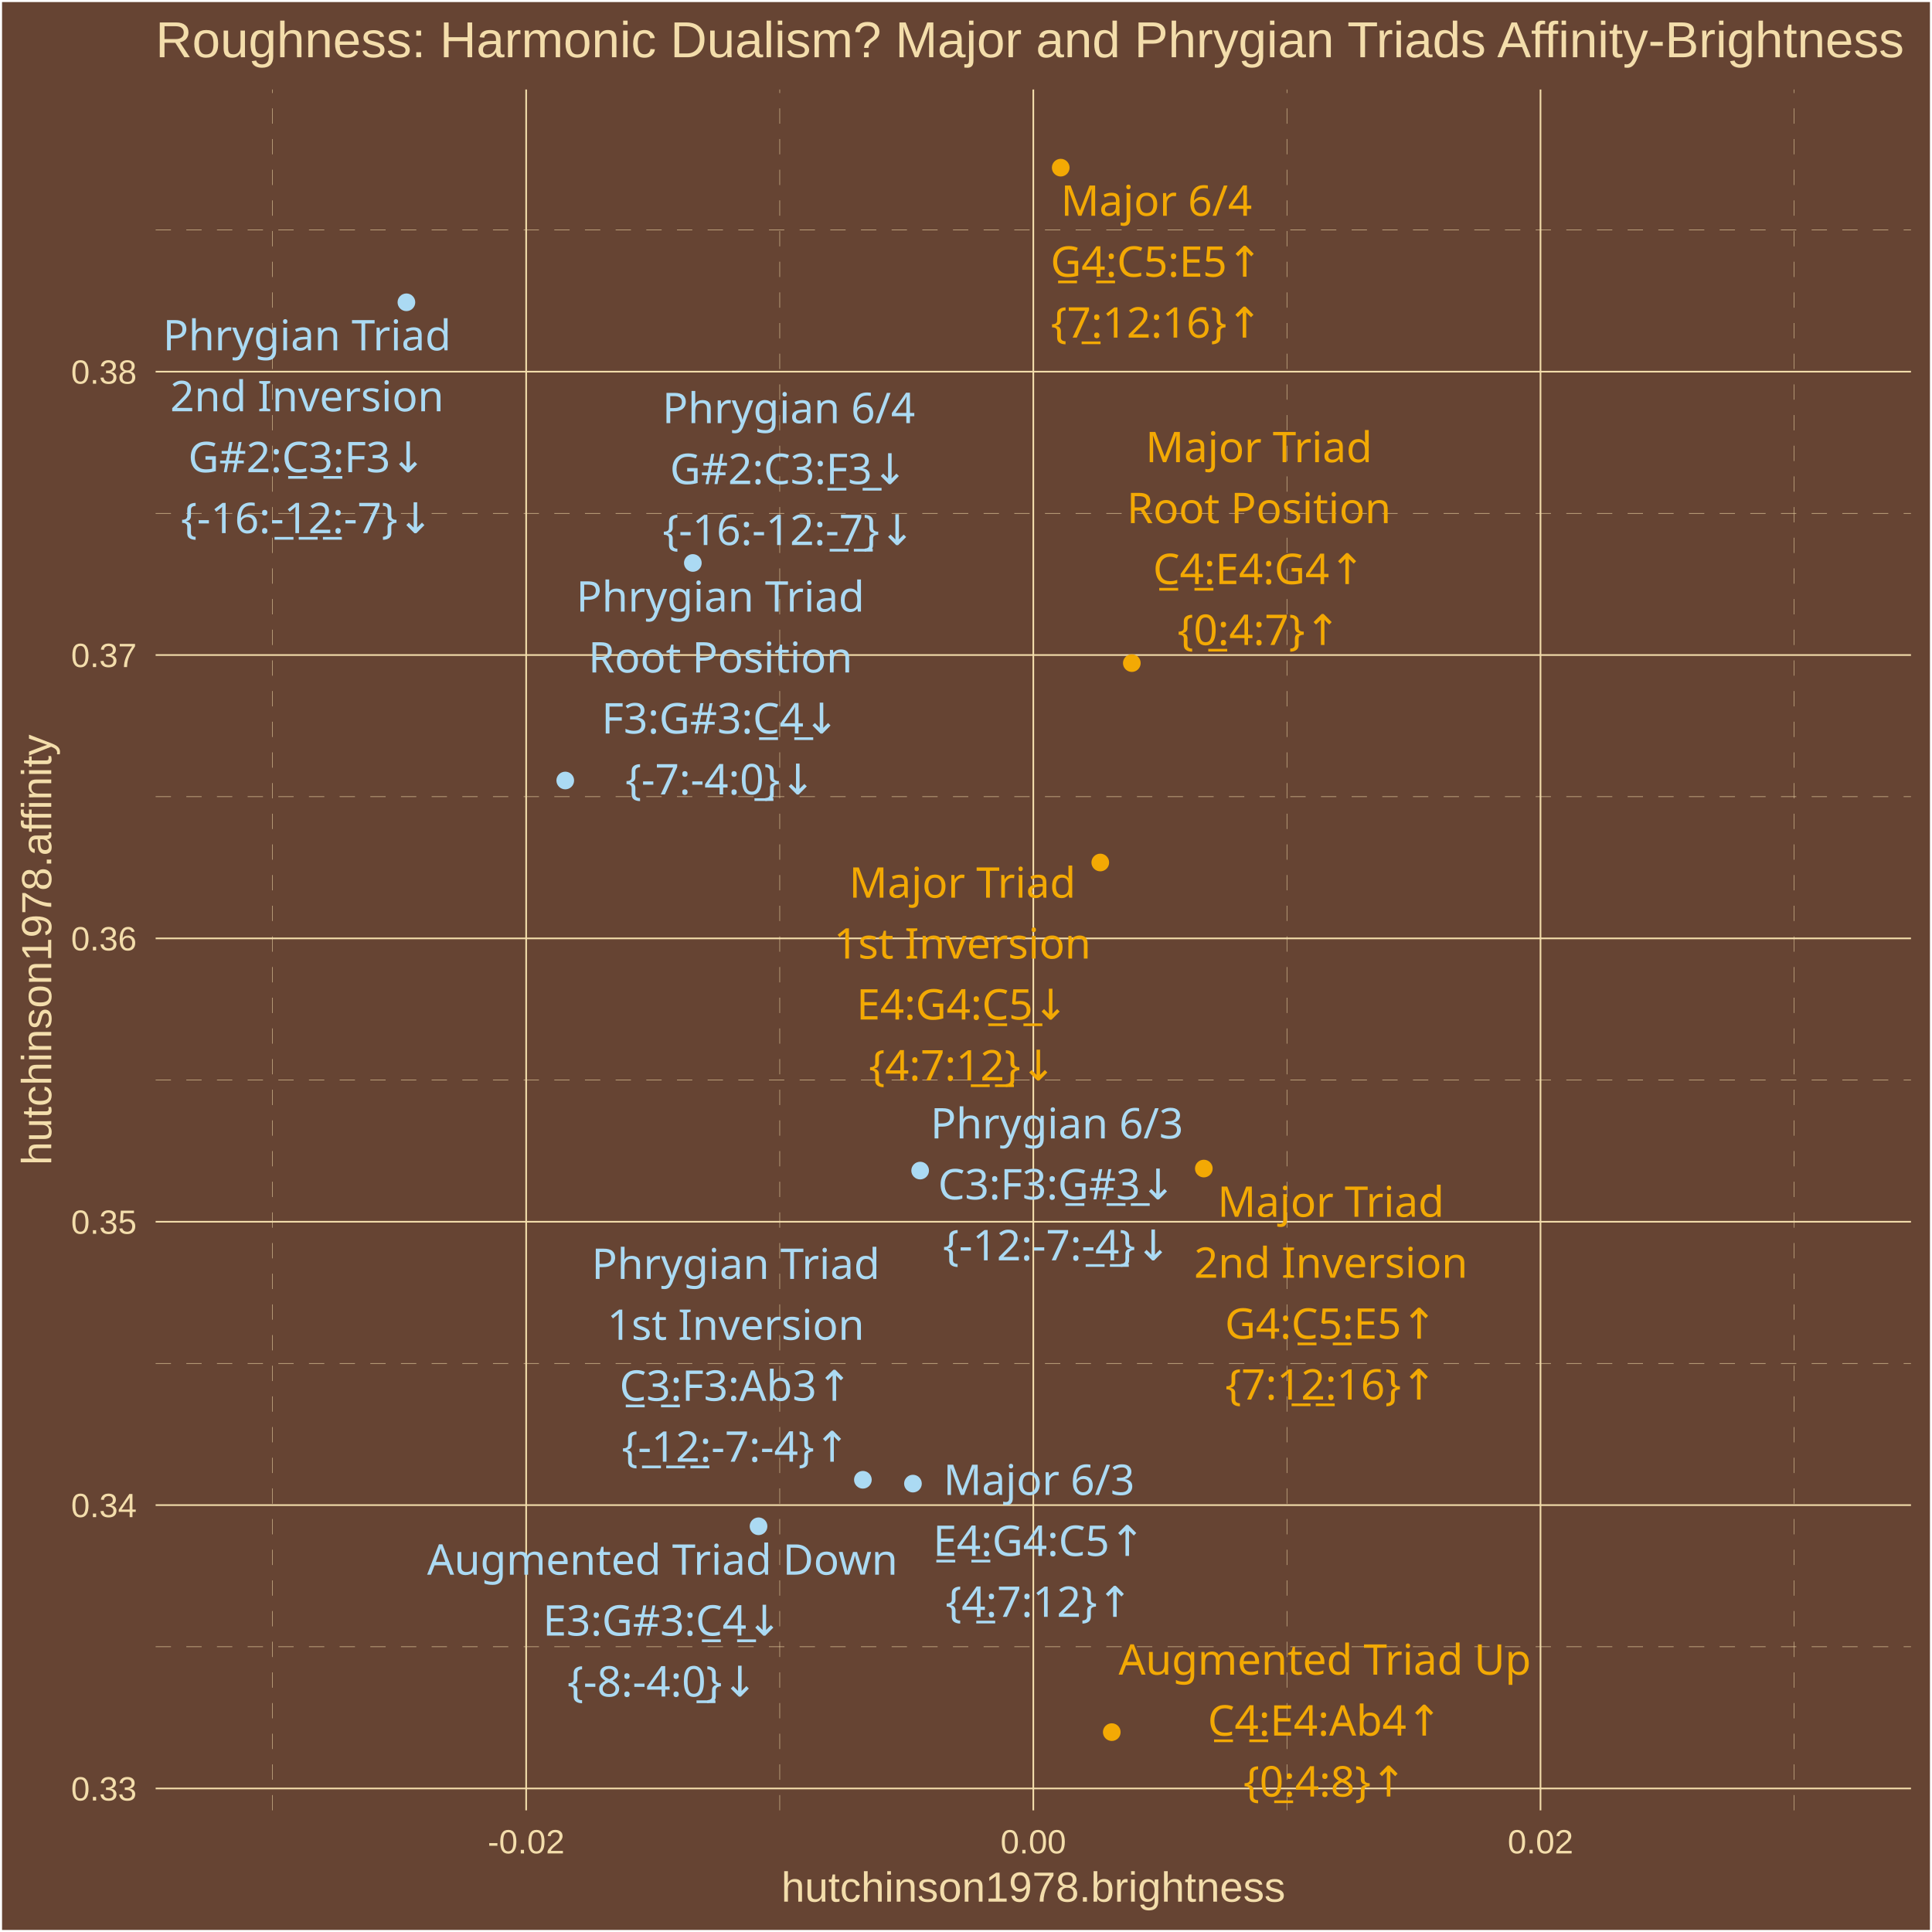
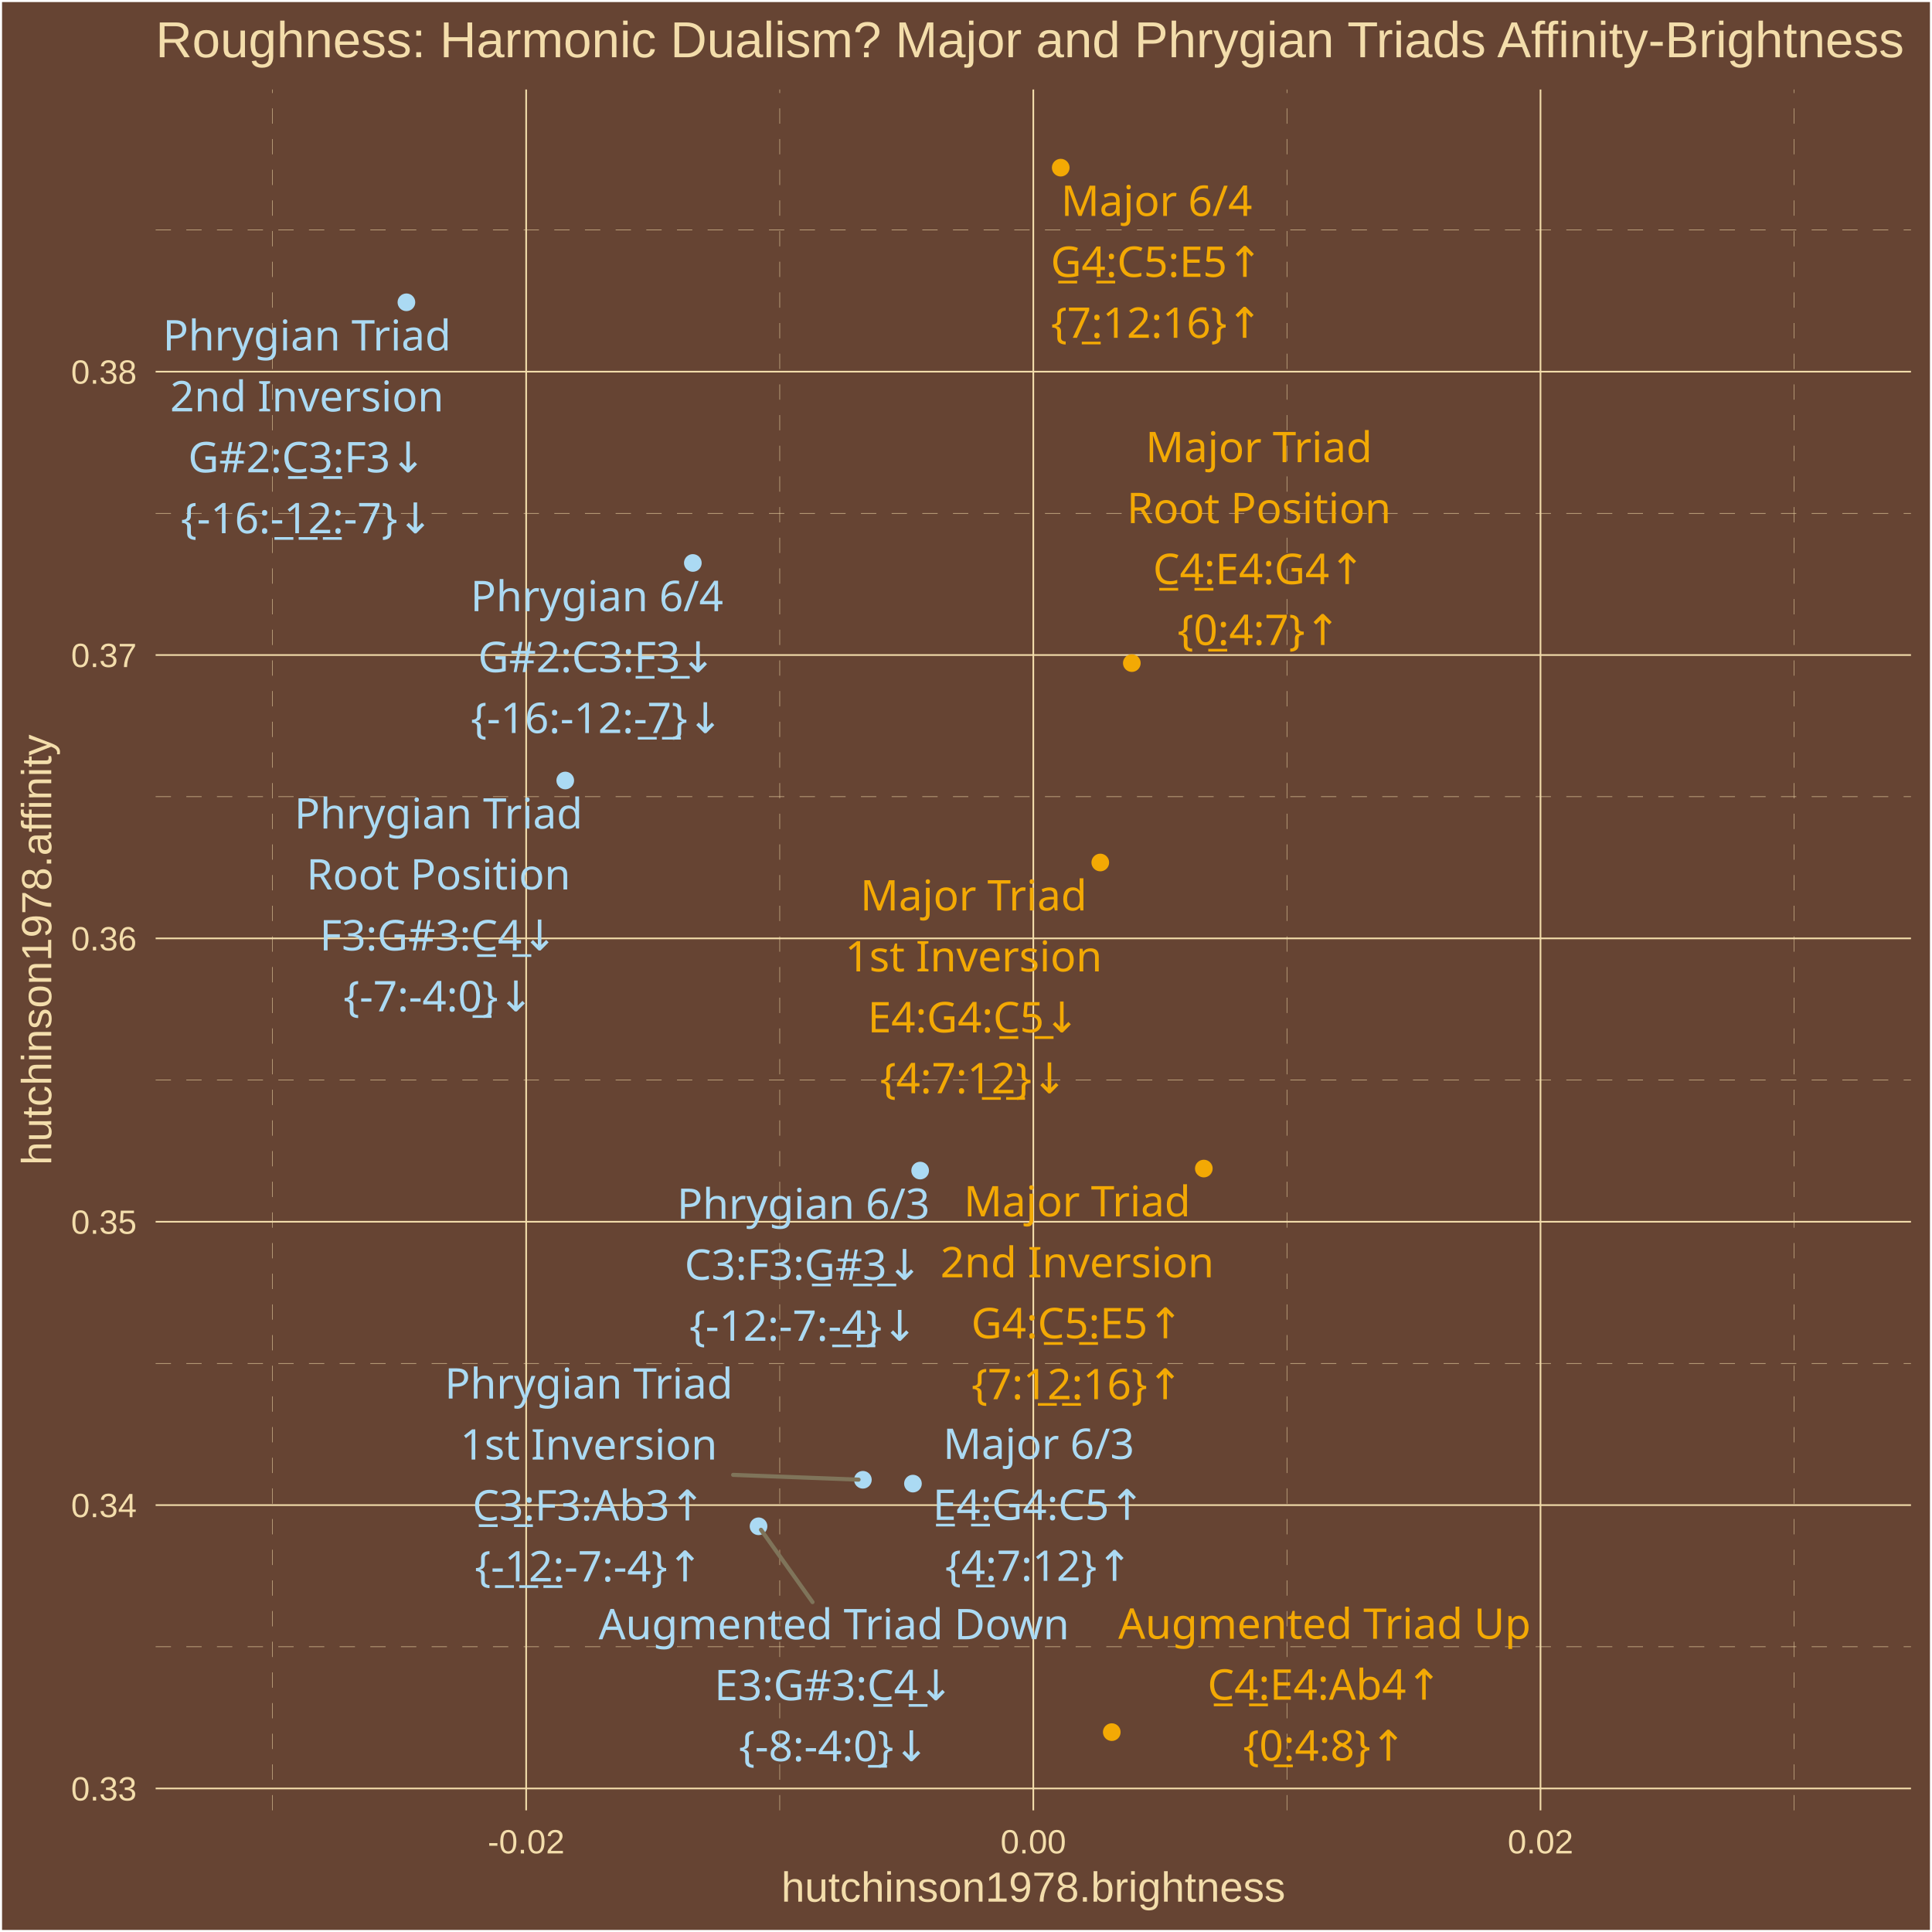
<svg xmlns="http://www.w3.org/2000/svg" class="svglite" width="504.00pt" height="504.00pt" viewBox="0 0 504.00 504.00">
  <defs>
    <style type="text/css">
    .svglite line, .svglite polyline, .svglite polygon, .svglite path, .svglite rect, .svglite circle {
      fill: none;
      stroke: #000000;
      stroke-linecap: round;
      stroke-linejoin: round;
      stroke-miterlimit: 10.00;
    }
    .svglite text {
      white-space: pre;
    }
  </style>
  </defs>
  <rect width="100%" height="100%" style="stroke: none; fill: #664433;" />
  <defs>
    <clipPath id="cpMC4wMHw1MDQuMDB8MC4wMHw1MDQuMDA=">
      <rect x="0.00" y="0.00" width="504.00" height="504.00" />
    </clipPath>
  </defs>
  <g clip-path="url(#cpMC4wMHw1MDQuMDB8MC4wMHw1MDQuMDA=)">
    <rect x="0.00" y="-0" width="504.00" height="504.00" style="stroke-width: 1.07; stroke: #FFFFFF; fill: #664433;" />
  </g>
  <defs>
    <clipPath id="cpNDAuNjB8NDk4LjUyfDIzLjM0fDQ3Mi4yNw==">
      <rect x="40.60" y="23.34" width="457.92" height="448.93" />
    </clipPath>
  </defs>
  <g clip-path="url(#cpNDAuNjB8NDk4LjUyfDIzLjM0fDQ3Mi4yNw==)">
    <rect x="40.60" y="23.34" width="457.92" height="448.93" style="stroke-width: 1.07; stroke: none; fill: #664433;" />
    <polyline points="40.60,429.59 498.52,429.59 " style="stroke-width: 0.11; stroke: #F3DDAB; stroke-dasharray: 4.00,4.00; stroke-linecap: butt;" />
    <polyline points="40.60,355.67 498.52,355.67 " style="stroke-width: 0.11; stroke: #F3DDAB; stroke-dasharray: 4.00,4.00; stroke-linecap: butt;" />
    <polyline points="40.60,281.75 498.52,281.75 " style="stroke-width: 0.11; stroke: #F3DDAB; stroke-dasharray: 4.00,4.00; stroke-linecap: butt;" />
    <polyline points="40.60,207.83 498.52,207.83 " style="stroke-width: 0.11; stroke: #F3DDAB; stroke-dasharray: 4.00,4.00; stroke-linecap: butt;" />
    <polyline points="40.60,133.91 498.52,133.91 " style="stroke-width: 0.11; stroke: #F3DDAB; stroke-dasharray: 4.00,4.00; stroke-linecap: butt;" />
    <polyline points="40.60,59.99 498.52,59.99 " style="stroke-width: 0.11; stroke: #F3DDAB; stroke-dasharray: 4.00,4.00; stroke-linecap: butt;" />
    <polyline points="71.11,472.27 71.11,23.34 " style="stroke-width: 0.11; stroke: #F3DDAB; stroke-dasharray: 4.00,4.00; stroke-linecap: butt;" />
    <polyline points="203.41,472.27 203.41,23.34 " style="stroke-width: 0.11; stroke: #F3DDAB; stroke-dasharray: 4.00,4.00; stroke-linecap: butt;" />
    <polyline points="335.71,472.27 335.71,23.34 " style="stroke-width: 0.11; stroke: #F3DDAB; stroke-dasharray: 4.00,4.00; stroke-linecap: butt;" />
    <polyline points="468.02,472.27 468.02,23.34 " style="stroke-width: 0.11; stroke: #F3DDAB; stroke-dasharray: 4.00,4.00; stroke-linecap: butt;" />
    <polyline points="40.60,466.55 498.52,466.55 " style="stroke-width: 0.43; stroke: #F3DDAB; stroke-linecap: butt;" />
    <polyline points="40.60,392.63 498.52,392.63 " style="stroke-width: 0.43; stroke: #F3DDAB; stroke-linecap: butt;" />
    <polyline points="40.60,318.71 498.52,318.71 " style="stroke-width: 0.43; stroke: #F3DDAB; stroke-linecap: butt;" />
    <polyline points="40.60,244.79 498.52,244.79 " style="stroke-width: 0.43; stroke: #F3DDAB; stroke-linecap: butt;" />
    <polyline points="40.60,170.87 498.52,170.87 " style="stroke-width: 0.43; stroke: #F3DDAB; stroke-linecap: butt;" />
    <polyline points="40.60,96.95 498.52,96.95 " style="stroke-width: 0.43; stroke: #F3DDAB; stroke-linecap: butt;" />
    <polyline points="137.26,472.27 137.26,23.34 " style="stroke-width: 0.43; stroke: #F3DDAB; stroke-linecap: butt;" />
    <polyline points="269.56,472.27 269.56,23.34 " style="stroke-width: 0.43; stroke: #F3DDAB; stroke-linecap: butt;" />
    <polyline points="401.87,472.27 401.87,23.34 " style="stroke-width: 0.43; stroke: #F3DDAB; stroke-linecap: butt;" />
    <circle cx="295.26" cy="172.98" r="1.95" style="stroke-width: 0.71; stroke: #F3A904; fill: #F3A904;" />
    <circle cx="287.03" cy="225.00" r="1.95" style="stroke-width: 0.71; stroke: #F3A904; fill: #F3A904;" />
    <circle cx="314.04" cy="304.84" r="1.95" style="stroke-width: 0.71; stroke: #F3A904; fill: #F3A904;" />
    <circle cx="238.16" cy="387.03" r="1.95" style="stroke-width: 0.71; stroke: #ABDAF3; fill: #ABDAF3;" />
    <circle cx="276.71" cy="43.74" r="1.95" style="stroke-width: 0.71; stroke: #F3A904; fill: #F3A904;" />
    <circle cx="290.03" cy="451.86" r="1.95" style="stroke-width: 0.71; stroke: #F3A904; fill: #F3A904;" />
    <circle cx="197.88" cy="398.16" r="1.95" style="stroke-width: 0.71; stroke: #ABDAF3; fill: #ABDAF3;" />
    <circle cx="147.46" cy="203.61" r="1.95" style="stroke-width: 0.71; stroke: #ABDAF3; fill: #ABDAF3;" />
    <circle cx="225.10" cy="386.03" r="1.95" style="stroke-width: 0.71; stroke: #ABDAF3; fill: #ABDAF3;" />
    <circle cx="106.02" cy="78.86" r="1.95" style="stroke-width: 0.71; stroke: #ABDAF3; fill: #ABDAF3;" />
    <circle cx="240.04" cy="305.37" r="1.95" style="stroke-width: 0.71; stroke: #ABDAF3; fill: #ABDAF3;" />
    <circle cx="180.74" cy="146.86" r="1.95" style="stroke-width: 0.71; stroke: #ABDAF3; fill: #ABDAF3;" />
+     <line x1="211.96" y1="417.94" x2="198.52" y2="399.07" style="stroke-width: 1.07; stroke: #7F745A;" />
+     <line x1="191.25" y1="384.75" x2="223.97" y2="385.99" style="stroke-width: 1.07; stroke: #7F745A;" />
    <text x="328.41" y="120.57" text-anchor="middle" style="font-size: 11.04px;fill: #F3A904; font-family: &quot;Arial Unicode MS&quot;;" textLength="55.77px" lengthAdjust="spacingAndGlyphs">Major Triad</text>
    <text x="328.41" y="136.47" text-anchor="middle" style="font-size: 11.04px;fill: #F3A904; font-family: &quot;Arial Unicode MS&quot;;" textLength="65.61px" lengthAdjust="spacingAndGlyphs">Root Position</text>
    <text x="328.41" y="152.37" text-anchor="middle" style="font-size: 11.04px;fill: #F3A904; font-family: &quot;Arial Unicode MS&quot;;" textLength="56.30px" lengthAdjust="spacingAndGlyphs">C̲4̲:E4:G4↑</text>
    <text x="328.41" y="168.26" text-anchor="middle" style="font-size: 11.04px;fill: #F3A904; font-family: &quot;Arial Unicode MS&quot;;" textLength="39.77px" lengthAdjust="spacingAndGlyphs">{0̲:4:7}↑</text>
-     <text x="251.07" y="234.18" text-anchor="middle" style="font-size: 11.04px;fill: #F3A904; font-family: &quot;Arial Unicode MS&quot;;" textLength="55.77px" lengthAdjust="spacingAndGlyphs">Major Triad</text>
-     <text x="251.07" y="250.07" text-anchor="middle" style="font-size: 11.04px;fill: #F3A904; font-family: &quot;Arial Unicode MS&quot;;" textLength="62.54px" lengthAdjust="spacingAndGlyphs">1st Inversion</text>
-     <text x="251.07" y="265.97" text-anchor="middle" style="font-size: 11.04px;fill: #F3A904; font-family: &quot;Arial Unicode MS&quot;;" textLength="56.30px" lengthAdjust="spacingAndGlyphs">E4:G4:C̲5̲↓</text>
-     <text x="251.07" y="281.87" text-anchor="middle" style="font-size: 11.04px;fill: #F3A904; font-family: &quot;Arial Unicode MS&quot;;" textLength="45.91px" lengthAdjust="spacingAndGlyphs">{4:7:1̲2̲}↓</text>
-     <text x="347.18" y="317.43" text-anchor="middle" style="font-size: 11.04px;fill: #F3A904; font-family: &quot;Arial Unicode MS&quot;;" textLength="55.77px" lengthAdjust="spacingAndGlyphs">Major Triad</text>
-     <text x="347.18" y="333.33" text-anchor="middle" style="font-size: 11.04px;fill: #F3A904; font-family: &quot;Arial Unicode MS&quot;;" textLength="66.23px" lengthAdjust="spacingAndGlyphs">2nd Inversion</text>
-     <text x="347.18" y="349.23" text-anchor="middle" style="font-size: 11.04px;fill: #F3A904; font-family: &quot;Arial Unicode MS&quot;;" textLength="56.30px" lengthAdjust="spacingAndGlyphs">G4:C̲5̲:E5↑</text>
-     <text x="347.18" y="365.12" text-anchor="middle" style="font-size: 11.04px;fill: #F3A904; font-family: &quot;Arial Unicode MS&quot;;" textLength="52.04px" lengthAdjust="spacingAndGlyphs">{7:1̲2̲:16}↑</text>
-     <text x="271.05" y="389.99" text-anchor="middle" style="font-size: 11.04px;fill: #ABDAF3; font-family: &quot;Arial Unicode MS&quot;;" textLength="45.98px" lengthAdjust="spacingAndGlyphs">Major 6/3</text>
-     <text x="271.05" y="405.89" text-anchor="middle" style="font-size: 11.04px;fill: #ABDAF3; font-family: &quot;Arial Unicode MS&quot;;" textLength="56.30px" lengthAdjust="spacingAndGlyphs">E̲4̲:G4:C5↑</text>
-     <text x="271.05" y="421.79" text-anchor="middle" style="font-size: 11.04px;fill: #ABDAF3; font-family: &quot;Arial Unicode MS&quot;;" textLength="45.91px" lengthAdjust="spacingAndGlyphs">{4̲:7:12}↑</text>
-     <text x="301.69" y="56.29" text-anchor="middle" style="font-size: 11.04px;fill: #F3A904; font-family: &quot;Arial Unicode MS&quot;;" textLength="45.98px" lengthAdjust="spacingAndGlyphs">Major 6/4</text>
-     <text x="301.69" y="72.19" text-anchor="middle" style="font-size: 11.04px;fill: #F3A904; font-family: &quot;Arial Unicode MS&quot;;" textLength="56.30px" lengthAdjust="spacingAndGlyphs">G̲4̲:C5:E5↑</text>
-     <text x="301.69" y="88.08" text-anchor="middle" style="font-size: 11.04px;fill: #F3A904; font-family: &quot;Arial Unicode MS&quot;;" textLength="52.04px" lengthAdjust="spacingAndGlyphs">{7̲:12:16}↑</text>
-     <text x="345.61" y="436.87" text-anchor="middle" style="font-size: 11.04px;fill: #F3A904; font-family: &quot;Arial Unicode MS&quot;;" textLength="101.78px" lengthAdjust="spacingAndGlyphs">Augmented Triad Up</text>
-     <text x="345.61" y="452.77" text-anchor="middle" style="font-size: 11.04px;fill: #F3A904; font-family: &quot;Arial Unicode MS&quot;;" textLength="61.21px" lengthAdjust="spacingAndGlyphs">C̲4̲:E4:Ab4↑</text>
-     <text x="345.61" y="468.67" text-anchor="middle" style="font-size: 11.04px;fill: #F3A904; font-family: &quot;Arial Unicode MS&quot;;" textLength="39.77px" lengthAdjust="spacingAndGlyphs">{0̲:4:8}↑</text>
-     <text x="172.81" y="410.79" text-anchor="middle" style="font-size: 11.04px;fill: #ABDAF3; font-family: &quot;Arial Unicode MS&quot;;" textLength="115.88px" lengthAdjust="spacingAndGlyphs">Augmented Triad Down</text>
-     <text x="172.81" y="426.68" text-anchor="middle" style="font-size: 11.04px;fill: #ABDAF3; font-family: &quot;Arial Unicode MS&quot;;" textLength="62.44px" lengthAdjust="spacingAndGlyphs">E3:G#3:C̲4̲↓</text>
-     <text x="172.81" y="442.58" text-anchor="middle" style="font-size: 11.04px;fill: #ABDAF3; font-family: &quot;Arial Unicode MS&quot;;" textLength="47.12px" lengthAdjust="spacingAndGlyphs">{-8:-4:0̲}↓</text>
-     <text x="187.93" y="159.55" text-anchor="middle" style="font-size: 11.04px;fill: #ABDAF3; font-family: &quot;Arial Unicode MS&quot;;" textLength="71.73px" lengthAdjust="spacingAndGlyphs">Phrygian Triad</text>
-     <text x="187.93" y="175.44" text-anchor="middle" style="font-size: 11.04px;fill: #ABDAF3; font-family: &quot;Arial Unicode MS&quot;;" textLength="65.61px" lengthAdjust="spacingAndGlyphs">Root Position</text>
-     <text x="187.93" y="191.34" text-anchor="middle" style="font-size: 11.04px;fill: #ABDAF3; font-family: &quot;Arial Unicode MS&quot;;" textLength="61.82px" lengthAdjust="spacingAndGlyphs">F3:G#3:C̲4̲↓</text>
-     <text x="187.93" y="207.24" text-anchor="middle" style="font-size: 11.04px;fill: #ABDAF3; font-family: &quot;Arial Unicode MS&quot;;" textLength="47.12px" lengthAdjust="spacingAndGlyphs">{-7:-4:0̲}↓</text>
-     <text x="191.94" y="333.63" text-anchor="middle" style="font-size: 11.04px;fill: #ABDAF3; font-family: &quot;Arial Unicode MS&quot;;" textLength="71.73px" lengthAdjust="spacingAndGlyphs">Phrygian Triad</text>
-     <text x="191.94" y="349.52" text-anchor="middle" style="font-size: 11.04px;fill: #ABDAF3; font-family: &quot;Arial Unicode MS&quot;;" textLength="62.54px" lengthAdjust="spacingAndGlyphs">1st Inversion</text>
-     <text x="191.94" y="365.42" text-anchor="middle" style="font-size: 11.04px;fill: #ABDAF3; font-family: &quot;Arial Unicode MS&quot;;" textLength="60.60px" lengthAdjust="spacingAndGlyphs">C̲3̲:F3:Ab3↑</text>
-     <text x="191.94" y="381.32" text-anchor="middle" style="font-size: 11.04px;fill: #ABDAF3; font-family: &quot;Arial Unicode MS&quot;;" textLength="56.92px" lengthAdjust="spacingAndGlyphs">{-̲1̲2̲:-7:-4}↑</text>
-     <text x="80.09" y="91.39" text-anchor="middle" style="font-size: 11.04px;fill: #ABDAF3; font-family: &quot;Arial Unicode MS&quot;;" textLength="71.73px" lengthAdjust="spacingAndGlyphs">Phrygian Triad</text>
-     <text x="80.09" y="107.29" text-anchor="middle" style="font-size: 11.04px;fill: #ABDAF3; font-family: &quot;Arial Unicode MS&quot;;" textLength="66.23px" lengthAdjust="spacingAndGlyphs">2nd Inversion</text>
-     <text x="80.09" y="123.19" text-anchor="middle" style="font-size: 11.04px;fill: #ABDAF3; font-family: &quot;Arial Unicode MS&quot;;" textLength="61.82px" lengthAdjust="spacingAndGlyphs">G#2:C̲3̲:F3↓</text>
-     <text x="80.09" y="139.08" text-anchor="middle" style="font-size: 11.04px;fill: #ABDAF3; font-family: &quot;Arial Unicode MS&quot;;" textLength="63.06px" lengthAdjust="spacingAndGlyphs">{-16:-̲1̲2̲:-7}↓</text>
-     <text x="275.71" y="296.99" text-anchor="middle" style="font-size: 11.04px;fill: #ABDAF3; font-family: &quot;Arial Unicode MS&quot;;" textLength="61.93px" lengthAdjust="spacingAndGlyphs">Phrygian 6/3</text>
-     <text x="275.71" y="312.88" text-anchor="middle" style="font-size: 11.04px;fill: #ABDAF3; font-family: &quot;Arial Unicode MS&quot;;" textLength="61.82px" lengthAdjust="spacingAndGlyphs">C3:F3:G̲#̲3̲↓</text>
-     <text x="275.71" y="328.78" text-anchor="middle" style="font-size: 11.04px;fill: #ABDAF3; font-family: &quot;Arial Unicode MS&quot;;" textLength="56.92px" lengthAdjust="spacingAndGlyphs">{-12:-7:-̲4̲}↓</text>
-     <text x="205.76" y="110.38" text-anchor="middle" style="font-size: 11.04px;fill: #ABDAF3; font-family: &quot;Arial Unicode MS&quot;;" textLength="61.93px" lengthAdjust="spacingAndGlyphs">Phrygian 6/4</text>
-     <text x="205.76" y="126.28" text-anchor="middle" style="font-size: 11.04px;fill: #ABDAF3; font-family: &quot;Arial Unicode MS&quot;;" textLength="61.82px" lengthAdjust="spacingAndGlyphs">G#2:C3:F̲3̲↓</text>
-     <text x="205.76" y="142.18" text-anchor="middle" style="font-size: 11.04px;fill: #ABDAF3; font-family: &quot;Arial Unicode MS&quot;;" textLength="63.06px" lengthAdjust="spacingAndGlyphs">{-16:-12:-̲7̲}↓</text>
+     <text x="253.98" y="237.51" text-anchor="middle" style="font-size: 11.04px;fill: #F3A904; font-family: &quot;Arial Unicode MS&quot;;" textLength="55.77px" lengthAdjust="spacingAndGlyphs">Major Triad</text>
+     <text x="253.98" y="253.41" text-anchor="middle" style="font-size: 11.04px;fill: #F3A904; font-family: &quot;Arial Unicode MS&quot;;" textLength="62.54px" lengthAdjust="spacingAndGlyphs">1st Inversion</text>
+     <text x="253.98" y="269.31" text-anchor="middle" style="font-size: 11.04px;fill: #F3A904; font-family: &quot;Arial Unicode MS&quot;;" textLength="56.30px" lengthAdjust="spacingAndGlyphs">E4:G4:C̲5̲↓</text>
+     <text x="253.98" y="285.20" text-anchor="middle" style="font-size: 11.04px;fill: #F3A904; font-family: &quot;Arial Unicode MS&quot;;" textLength="45.91px" lengthAdjust="spacingAndGlyphs">{4:7:1̲2̲}↓</text>
+     <text x="281.00" y="317.32" text-anchor="middle" style="font-size: 11.04px;fill: #F3A904; font-family: &quot;Arial Unicode MS&quot;;" textLength="55.77px" lengthAdjust="spacingAndGlyphs">Major Triad</text>
+     <text x="281.00" y="333.22" text-anchor="middle" style="font-size: 11.04px;fill: #F3A904; font-family: &quot;Arial Unicode MS&quot;;" textLength="66.23px" lengthAdjust="spacingAndGlyphs">2nd Inversion</text>
+     <text x="281.00" y="349.12" text-anchor="middle" style="font-size: 11.04px;fill: #F3A904; font-family: &quot;Arial Unicode MS&quot;;" textLength="56.30px" lengthAdjust="spacingAndGlyphs">G4:C̲5̲:E5↑</text>
+     <text x="281.00" y="365.02" text-anchor="middle" style="font-size: 11.04px;fill: #F3A904; font-family: &quot;Arial Unicode MS&quot;;" textLength="52.04px" lengthAdjust="spacingAndGlyphs">{7:1̲2̲:16}↑</text>
+     <text x="270.96" y="380.60" text-anchor="middle" style="font-size: 11.04px;fill: #ABDAF3; font-family: &quot;Arial Unicode MS&quot;;" textLength="45.98px" lengthAdjust="spacingAndGlyphs">Major 6/3</text>
+     <text x="270.96" y="396.50" text-anchor="middle" style="font-size: 11.04px;fill: #ABDAF3; font-family: &quot;Arial Unicode MS&quot;;" textLength="56.30px" lengthAdjust="spacingAndGlyphs">E̲4̲:G4:C5↑</text>
+     <text x="270.96" y="412.39" text-anchor="middle" style="font-size: 11.04px;fill: #ABDAF3; font-family: &quot;Arial Unicode MS&quot;;" textLength="45.91px" lengthAdjust="spacingAndGlyphs">{4̲:7:12}↑</text>
+     <text x="301.73" y="56.33" text-anchor="middle" style="font-size: 11.04px;fill: #F3A904; font-family: &quot;Arial Unicode MS&quot;;" textLength="45.98px" lengthAdjust="spacingAndGlyphs">Major 6/4</text>
+     <text x="301.73" y="72.23" text-anchor="middle" style="font-size: 11.04px;fill: #F3A904; font-family: &quot;Arial Unicode MS&quot;;" textLength="56.30px" lengthAdjust="spacingAndGlyphs">G̲4̲:C5:E5↑</text>
+     <text x="301.73" y="88.13" text-anchor="middle" style="font-size: 11.04px;fill: #F3A904; font-family: &quot;Arial Unicode MS&quot;;" textLength="52.04px" lengthAdjust="spacingAndGlyphs">{7̲:12:16}↑</text>
+     <text x="345.54" y="427.51" text-anchor="middle" style="font-size: 11.04px;fill: #F3A904; font-family: &quot;Arial Unicode MS&quot;;" textLength="101.78px" lengthAdjust="spacingAndGlyphs">Augmented Triad Up</text>
+     <text x="345.54" y="443.40" text-anchor="middle" style="font-size: 11.04px;fill: #F3A904; font-family: &quot;Arial Unicode MS&quot;;" textLength="61.21px" lengthAdjust="spacingAndGlyphs">C̲4̲:E4:Ab4↑</text>
+     <text x="345.54" y="459.30" text-anchor="middle" style="font-size: 11.04px;fill: #F3A904; font-family: &quot;Arial Unicode MS&quot;;" textLength="39.77px" lengthAdjust="spacingAndGlyphs">{0̲:4:8}↑</text>
+     <text x="217.55" y="427.64" text-anchor="middle" style="font-size: 11.04px;fill: #ABDAF3; font-family: &quot;Arial Unicode MS&quot;;" textLength="115.88px" lengthAdjust="spacingAndGlyphs">Augmented Triad Down</text>
+     <text x="217.55" y="443.54" text-anchor="middle" style="font-size: 11.04px;fill: #ABDAF3; font-family: &quot;Arial Unicode MS&quot;;" textLength="62.44px" lengthAdjust="spacingAndGlyphs">E3:G#3:C̲4̲↓</text>
+     <text x="217.55" y="459.43" text-anchor="middle" style="font-size: 11.04px;fill: #ABDAF3; font-family: &quot;Arial Unicode MS&quot;;" textLength="47.12px" lengthAdjust="spacingAndGlyphs">{-8:-4:0̲}↓</text>
+     <text x="114.39" y="216.14" text-anchor="middle" style="font-size: 11.04px;fill: #ABDAF3; font-family: &quot;Arial Unicode MS&quot;;" textLength="71.73px" lengthAdjust="spacingAndGlyphs">Phrygian Triad</text>
+     <text x="114.39" y="232.04" text-anchor="middle" style="font-size: 11.04px;fill: #ABDAF3; font-family: &quot;Arial Unicode MS&quot;;" textLength="65.61px" lengthAdjust="spacingAndGlyphs">Root Position</text>
+     <text x="114.39" y="247.93" text-anchor="middle" style="font-size: 11.04px;fill: #ABDAF3; font-family: &quot;Arial Unicode MS&quot;;" textLength="61.82px" lengthAdjust="spacingAndGlyphs">F3:G#3:C̲4̲↓</text>
+     <text x="114.39" y="263.83" text-anchor="middle" style="font-size: 11.04px;fill: #ABDAF3; font-family: &quot;Arial Unicode MS&quot;;" textLength="47.12px" lengthAdjust="spacingAndGlyphs">{-7:-4:0̲}↓</text>
+     <text x="153.59" y="364.85" text-anchor="middle" style="font-size: 11.04px;fill: #ABDAF3; font-family: &quot;Arial Unicode MS&quot;;" textLength="71.73px" lengthAdjust="spacingAndGlyphs">Phrygian Triad</text>
+     <text x="153.59" y="380.75" text-anchor="middle" style="font-size: 11.04px;fill: #ABDAF3; font-family: &quot;Arial Unicode MS&quot;;" textLength="62.54px" lengthAdjust="spacingAndGlyphs">1st Inversion</text>
+     <text x="153.59" y="396.64" text-anchor="middle" style="font-size: 11.04px;fill: #ABDAF3; font-family: &quot;Arial Unicode MS&quot;;" textLength="60.60px" lengthAdjust="spacingAndGlyphs">C̲3̲:F3:Ab3↑</text>
+     <text x="153.59" y="412.54" text-anchor="middle" style="font-size: 11.04px;fill: #ABDAF3; font-family: &quot;Arial Unicode MS&quot;;" textLength="56.92px" lengthAdjust="spacingAndGlyphs">{-̲1̲2̲:-7:-4}↑</text>
+     <text x="80.07" y="91.42" text-anchor="middle" style="font-size: 11.04px;fill: #ABDAF3; font-family: &quot;Arial Unicode MS&quot;;" textLength="71.73px" lengthAdjust="spacingAndGlyphs">Phrygian Triad</text>
+     <text x="80.07" y="107.32" text-anchor="middle" style="font-size: 11.04px;fill: #ABDAF3; font-family: &quot;Arial Unicode MS&quot;;" textLength="66.23px" lengthAdjust="spacingAndGlyphs">2nd Inversion</text>
+     <text x="80.07" y="123.22" text-anchor="middle" style="font-size: 11.04px;fill: #ABDAF3; font-family: &quot;Arial Unicode MS&quot;;" textLength="61.82px" lengthAdjust="spacingAndGlyphs">G#2:C̲3̲:F3↓</text>
+     <text x="80.07" y="139.11" text-anchor="middle" style="font-size: 11.04px;fill: #ABDAF3; font-family: &quot;Arial Unicode MS&quot;;" textLength="63.06px" lengthAdjust="spacingAndGlyphs">{-16:-̲1̲2̲:-7}↓</text>
+     <text x="209.58" y="317.97" text-anchor="middle" style="font-size: 11.04px;fill: #ABDAF3; font-family: &quot;Arial Unicode MS&quot;;" textLength="61.93px" lengthAdjust="spacingAndGlyphs">Phrygian 6/3</text>
+     <text x="209.58" y="333.86" text-anchor="middle" style="font-size: 11.04px;fill: #ABDAF3; font-family: &quot;Arial Unicode MS&quot;;" textLength="61.82px" lengthAdjust="spacingAndGlyphs">C3:F3:G̲#̲3̲↓</text>
+     <text x="209.58" y="349.76" text-anchor="middle" style="font-size: 11.04px;fill: #ABDAF3; font-family: &quot;Arial Unicode MS&quot;;" textLength="56.92px" lengthAdjust="spacingAndGlyphs">{-12:-7:-̲4̲}↓</text>
+     <text x="155.71" y="159.44" text-anchor="middle" style="font-size: 11.04px;fill: #ABDAF3; font-family: &quot;Arial Unicode MS&quot;;" textLength="61.93px" lengthAdjust="spacingAndGlyphs">Phrygian 6/4</text>
+     <text x="155.71" y="175.34" text-anchor="middle" style="font-size: 11.04px;fill: #ABDAF3; font-family: &quot;Arial Unicode MS&quot;;" textLength="61.82px" lengthAdjust="spacingAndGlyphs">G#2:C3:F̲3̲↓</text>
+     <text x="155.71" y="191.23" text-anchor="middle" style="font-size: 11.04px;fill: #ABDAF3; font-family: &quot;Arial Unicode MS&quot;;" textLength="63.06px" lengthAdjust="spacingAndGlyphs">{-16:-12:-̲7̲}↓</text>
  </g>
  <g clip-path="url(#cpMC4wMHw1MDQuMDB8MC4wMHw1MDQuMDA=)">
    <text x="35.67" y="469.70" text-anchor="end" style="font-size: 8.80px;fill: #F3DDAB; font-family: &quot;Arial&quot;;" textLength="17.13px" lengthAdjust="spacingAndGlyphs">0.33</text>
    <text x="35.67" y="395.78" text-anchor="end" style="font-size: 8.80px;fill: #F3DDAB; font-family: &quot;Arial&quot;;" textLength="17.13px" lengthAdjust="spacingAndGlyphs">0.34</text>
    <text x="35.67" y="321.86" text-anchor="end" style="font-size: 8.80px;fill: #F3DDAB; font-family: &quot;Arial&quot;;" textLength="17.13px" lengthAdjust="spacingAndGlyphs">0.35</text>
    <text x="35.67" y="247.94" text-anchor="end" style="font-size: 8.80px;fill: #F3DDAB; font-family: &quot;Arial&quot;;" textLength="17.13px" lengthAdjust="spacingAndGlyphs">0.36</text>
    <text x="35.67" y="174.02" text-anchor="end" style="font-size: 8.80px;fill: #F3DDAB; font-family: &quot;Arial&quot;;" textLength="17.13px" lengthAdjust="spacingAndGlyphs">0.37</text>
    <text x="35.67" y="100.10" text-anchor="end" style="font-size: 8.80px;fill: #F3DDAB; font-family: &quot;Arial&quot;;" textLength="17.13px" lengthAdjust="spacingAndGlyphs">0.38</text>
    <text x="137.26" y="483.50" text-anchor="middle" style="font-size: 8.80px;fill: #F3DDAB; font-family: &quot;Arial&quot;;" textLength="20.06px" lengthAdjust="spacingAndGlyphs">-0.02</text>
    <text x="269.56" y="483.50" text-anchor="middle" style="font-size: 8.80px;fill: #F3DDAB; font-family: &quot;Arial&quot;;" textLength="17.13px" lengthAdjust="spacingAndGlyphs">0.00</text>
    <text x="401.87" y="483.50" text-anchor="middle" style="font-size: 8.80px;fill: #F3DDAB; font-family: &quot;Arial&quot;;" textLength="17.13px" lengthAdjust="spacingAndGlyphs">0.02</text>
    <text x="269.56" y="496.09" text-anchor="middle" style="font-size: 11.00px;fill: #F3DDAB; font-family: &quot;Arial&quot;;" textLength="131.51px" lengthAdjust="spacingAndGlyphs">hutchinson1978.brightness</text>
    <text transform="translate(13.37,247.80) rotate(-90)" text-anchor="middle" style="font-size: 11.00px;fill: #F3DDAB; font-family: &quot;Arial&quot;;" textLength="112.53px" lengthAdjust="spacingAndGlyphs">hutchinson1978.affinity</text>
    <text x="40.60" y="14.94" style="font-size: 13.20px;fill: #F3DDAB; font-family: &quot;Arial&quot;;" textLength="457.48px" lengthAdjust="spacingAndGlyphs">Roughness: Harmonic Dualism? Major and Phrygian Triads Affinity-Brightness</text>
  </g>
</svg>
